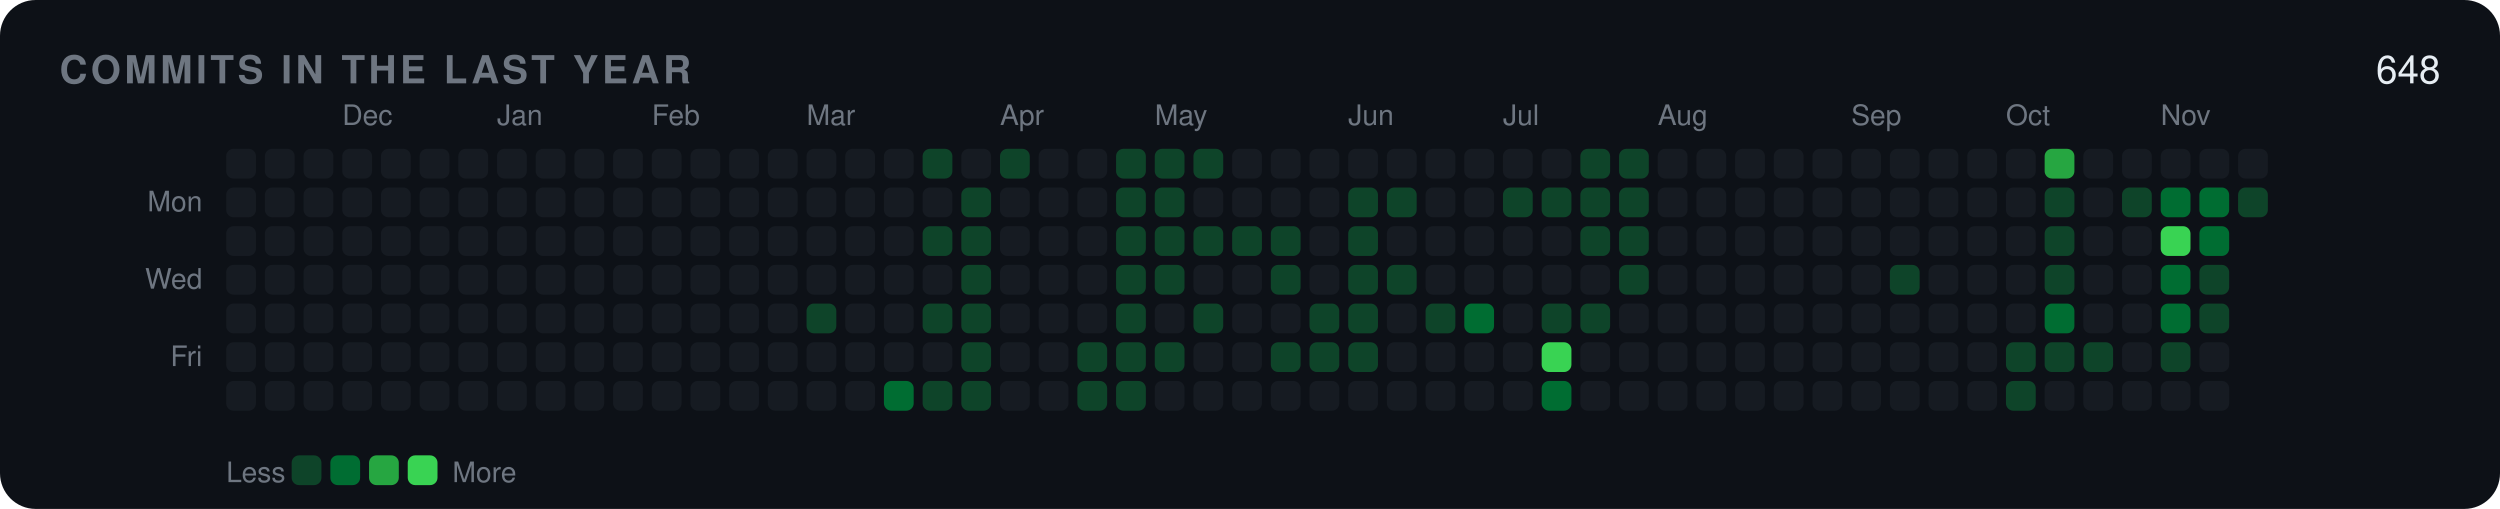
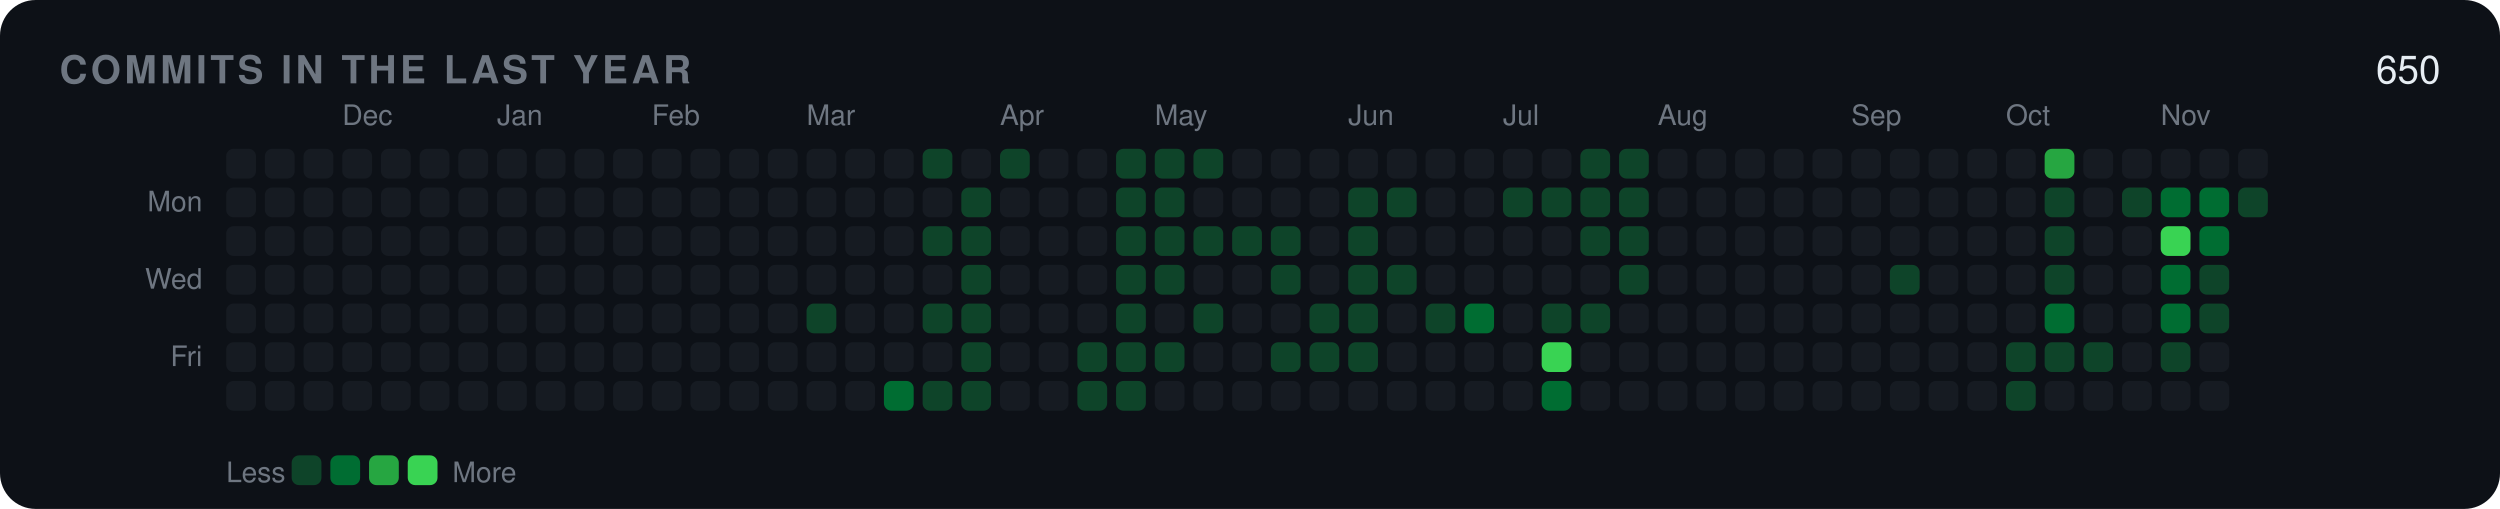
<svg xmlns="http://www.w3.org/2000/svg" width="840" height="171" viewBox="0 0 840 171" role="img">
  <rect width="840" height="171" rx="12" fill="#0d1117" />
  <text x="20" y="28" font-family="-apple-system,BlinkMacSystemFont,'Segoe UI',Helvetica,Arial,'Noto Sans',sans-serif" font-size="13" font-weight="600" fill="#6e7681" letter-spacing="1.2">COMMITS IN THE LAST YEAR</text>
-   <text x="820" y="28" font-family="-apple-system,BlinkMacSystemFont,'Segoe UI',Helvetica,Arial,'Noto Sans',sans-serif" font-size="13" text-anchor="end" fill="#e6edf3">648</text>
+   <text x="820" y="28" font-family="-apple-system,BlinkMacSystemFont,'Segoe UI',Helvetica,Arial,'Noto Sans',sans-serif" font-size="13" text-anchor="end" fill="#e6edf3">650</text>
  <text x="68" y="71" font-family="-apple-system,BlinkMacSystemFont,'Segoe UI',Helvetica,Arial,'Noto Sans',sans-serif" font-size="9.5" text-anchor="end" fill="#6e7681">Mon</text>
  <text x="68" y="97" font-family="-apple-system,BlinkMacSystemFont,'Segoe UI',Helvetica,Arial,'Noto Sans',sans-serif" font-size="9.5" text-anchor="end" fill="#6e7681">Wed</text>
  <text x="68" y="123" font-family="-apple-system,BlinkMacSystemFont,'Segoe UI',Helvetica,Arial,'Noto Sans',sans-serif" font-size="9.5" text-anchor="end" fill="#6e7681">Fri</text>
  <rect x="76" y="50" width="10" height="10" rx="2.5" fill="#161b22" />
  <rect x="76" y="63" width="10" height="10" rx="2.5" fill="#161b22" />
  <rect x="76" y="76" width="10" height="10" rx="2.5" fill="#161b22" />
  <rect x="76" y="89" width="10" height="10" rx="2.5" fill="#161b22" />
  <rect x="76" y="102" width="10" height="10" rx="2.5" fill="#161b22" />
  <rect x="76" y="115" width="10" height="10" rx="2.5" fill="#161b22" />
  <rect x="76" y="128" width="10" height="10" rx="2.5" fill="#161b22" />
  <rect x="89" y="50" width="10" height="10" rx="2.5" fill="#161b22" />
  <rect x="89" y="63" width="10" height="10" rx="2.5" fill="#161b22" />
  <rect x="89" y="76" width="10" height="10" rx="2.5" fill="#161b22" />
  <rect x="89" y="89" width="10" height="10" rx="2.5" fill="#161b22" />
  <rect x="89" y="102" width="10" height="10" rx="2.5" fill="#161b22" />
  <rect x="89" y="115" width="10" height="10" rx="2.5" fill="#161b22" />
  <rect x="89" y="128" width="10" height="10" rx="2.5" fill="#161b22" />
  <rect x="102" y="50" width="10" height="10" rx="2.5" fill="#161b22" />
  <rect x="102" y="63" width="10" height="10" rx="2.5" fill="#161b22" />
  <rect x="102" y="76" width="10" height="10" rx="2.5" fill="#161b22" />
  <rect x="102" y="89" width="10" height="10" rx="2.5" fill="#161b22" />
  <rect x="102" y="102" width="10" height="10" rx="2.5" fill="#161b22" />
  <rect x="102" y="115" width="10" height="10" rx="2.5" fill="#161b22" />
  <rect x="102" y="128" width="10" height="10" rx="2.5" fill="#161b22" />
  <text x="115" y="42" font-family="-apple-system,BlinkMacSystemFont,'Segoe UI',Helvetica,Arial,'Noto Sans',sans-serif" font-size="9.5" fill="#6e7681">Dec</text>
  <rect x="115" y="50" width="10" height="10" rx="2.5" fill="#161b22" />
  <rect x="115" y="63" width="10" height="10" rx="2.5" fill="#161b22" />
  <rect x="115" y="76" width="10" height="10" rx="2.5" fill="#161b22" />
  <rect x="115" y="89" width="10" height="10" rx="2.5" fill="#161b22" />
  <rect x="115" y="102" width="10" height="10" rx="2.5" fill="#161b22" />
  <rect x="115" y="115" width="10" height="10" rx="2.5" fill="#161b22" />
  <rect x="115" y="128" width="10" height="10" rx="2.5" fill="#161b22" />
  <rect x="128" y="50" width="10" height="10" rx="2.5" fill="#161b22" />
  <rect x="128" y="63" width="10" height="10" rx="2.5" fill="#161b22" />
  <rect x="128" y="76" width="10" height="10" rx="2.5" fill="#161b22" />
  <rect x="128" y="89" width="10" height="10" rx="2.5" fill="#161b22" />
  <rect x="128" y="102" width="10" height="10" rx="2.5" fill="#161b22" />
  <rect x="128" y="115" width="10" height="10" rx="2.5" fill="#161b22" />
  <rect x="128" y="128" width="10" height="10" rx="2.5" fill="#161b22" />
  <rect x="141" y="50" width="10" height="10" rx="2.5" fill="#161b22" />
  <rect x="141" y="63" width="10" height="10" rx="2.5" fill="#161b22" />
  <rect x="141" y="76" width="10" height="10" rx="2.5" fill="#161b22" />
  <rect x="141" y="89" width="10" height="10" rx="2.5" fill="#161b22" />
  <rect x="141" y="102" width="10" height="10" rx="2.5" fill="#161b22" />
  <rect x="141" y="115" width="10" height="10" rx="2.5" fill="#161b22" />
  <rect x="141" y="128" width="10" height="10" rx="2.5" fill="#161b22" />
  <rect x="154" y="50" width="10" height="10" rx="2.5" fill="#161b22" />
  <rect x="154" y="63" width="10" height="10" rx="2.5" fill="#161b22" />
  <rect x="154" y="76" width="10" height="10" rx="2.5" fill="#161b22" />
  <rect x="154" y="89" width="10" height="10" rx="2.5" fill="#161b22" />
  <rect x="154" y="102" width="10" height="10" rx="2.5" fill="#161b22" />
  <rect x="154" y="115" width="10" height="10" rx="2.5" fill="#161b22" />
  <rect x="154" y="128" width="10" height="10" rx="2.5" fill="#161b22" />
  <text x="167" y="42" font-family="-apple-system,BlinkMacSystemFont,'Segoe UI',Helvetica,Arial,'Noto Sans',sans-serif" font-size="9.5" fill="#6e7681">Jan</text>
  <rect x="167" y="50" width="10" height="10" rx="2.5" fill="#161b22" />
  <rect x="167" y="63" width="10" height="10" rx="2.5" fill="#161b22" />
  <rect x="167" y="76" width="10" height="10" rx="2.5" fill="#161b22" />
  <rect x="167" y="89" width="10" height="10" rx="2.5" fill="#161b22" />
  <rect x="167" y="102" width="10" height="10" rx="2.5" fill="#161b22" />
  <rect x="167" y="115" width="10" height="10" rx="2.5" fill="#161b22" />
  <rect x="167" y="128" width="10" height="10" rx="2.5" fill="#161b22" />
  <rect x="180" y="50" width="10" height="10" rx="2.5" fill="#161b22" />
  <rect x="180" y="63" width="10" height="10" rx="2.5" fill="#161b22" />
  <rect x="180" y="76" width="10" height="10" rx="2.5" fill="#161b22" />
  <rect x="180" y="89" width="10" height="10" rx="2.5" fill="#161b22" />
  <rect x="180" y="102" width="10" height="10" rx="2.5" fill="#161b22" />
  <rect x="180" y="115" width="10" height="10" rx="2.5" fill="#161b22" />
  <rect x="180" y="128" width="10" height="10" rx="2.5" fill="#161b22" />
  <rect x="193" y="50" width="10" height="10" rx="2.5" fill="#161b22" />
  <rect x="193" y="63" width="10" height="10" rx="2.5" fill="#161b22" />
  <rect x="193" y="76" width="10" height="10" rx="2.5" fill="#161b22" />
  <rect x="193" y="89" width="10" height="10" rx="2.5" fill="#161b22" />
  <rect x="193" y="102" width="10" height="10" rx="2.5" fill="#161b22" />
  <rect x="193" y="115" width="10" height="10" rx="2.5" fill="#161b22" />
  <rect x="193" y="128" width="10" height="10" rx="2.5" fill="#161b22" />
  <rect x="206" y="50" width="10" height="10" rx="2.5" fill="#161b22" />
  <rect x="206" y="63" width="10" height="10" rx="2.5" fill="#161b22" />
  <rect x="206" y="76" width="10" height="10" rx="2.5" fill="#161b22" />
  <rect x="206" y="89" width="10" height="10" rx="2.5" fill="#161b22" />
  <rect x="206" y="102" width="10" height="10" rx="2.5" fill="#161b22" />
  <rect x="206" y="115" width="10" height="10" rx="2.5" fill="#161b22" />
  <rect x="206" y="128" width="10" height="10" rx="2.5" fill="#161b22" />
  <text x="219" y="42" font-family="-apple-system,BlinkMacSystemFont,'Segoe UI',Helvetica,Arial,'Noto Sans',sans-serif" font-size="9.5" fill="#6e7681">Feb</text>
  <rect x="219" y="50" width="10" height="10" rx="2.5" fill="#161b22" />
  <rect x="219" y="63" width="10" height="10" rx="2.5" fill="#161b22" />
  <rect x="219" y="76" width="10" height="10" rx="2.5" fill="#161b22" />
  <rect x="219" y="89" width="10" height="10" rx="2.5" fill="#161b22" />
  <rect x="219" y="102" width="10" height="10" rx="2.5" fill="#161b22" />
  <rect x="219" y="115" width="10" height="10" rx="2.5" fill="#161b22" />
  <rect x="219" y="128" width="10" height="10" rx="2.5" fill="#161b22" />
  <rect x="232" y="50" width="10" height="10" rx="2.5" fill="#161b22" />
  <rect x="232" y="63" width="10" height="10" rx="2.5" fill="#161b22" />
  <rect x="232" y="76" width="10" height="10" rx="2.5" fill="#161b22" />
  <rect x="232" y="89" width="10" height="10" rx="2.5" fill="#161b22" />
  <rect x="232" y="102" width="10" height="10" rx="2.5" fill="#161b22" />
  <rect x="232" y="115" width="10" height="10" rx="2.5" fill="#161b22" />
  <rect x="232" y="128" width="10" height="10" rx="2.5" fill="#161b22" />
  <rect x="245" y="50" width="10" height="10" rx="2.5" fill="#161b22" />
  <rect x="245" y="63" width="10" height="10" rx="2.5" fill="#161b22" />
  <rect x="245" y="76" width="10" height="10" rx="2.5" fill="#161b22" />
  <rect x="245" y="89" width="10" height="10" rx="2.5" fill="#161b22" />
  <rect x="245" y="102" width="10" height="10" rx="2.5" fill="#161b22" />
  <rect x="245" y="115" width="10" height="10" rx="2.5" fill="#161b22" />
  <rect x="245" y="128" width="10" height="10" rx="2.5" fill="#161b22" />
  <rect x="258" y="50" width="10" height="10" rx="2.5" fill="#161b22" />
  <rect x="258" y="63" width="10" height="10" rx="2.5" fill="#161b22" />
  <rect x="258" y="76" width="10" height="10" rx="2.5" fill="#161b22" />
  <rect x="258" y="89" width="10" height="10" rx="2.5" fill="#161b22" />
  <rect x="258" y="102" width="10" height="10" rx="2.5" fill="#161b22" />
  <rect x="258" y="115" width="10" height="10" rx="2.5" fill="#161b22" />
  <rect x="258" y="128" width="10" height="10" rx="2.5" fill="#161b22" />
  <text x="271" y="42" font-family="-apple-system,BlinkMacSystemFont,'Segoe UI',Helvetica,Arial,'Noto Sans',sans-serif" font-size="9.5" fill="#6e7681">Mar</text>
  <rect x="271" y="50" width="10" height="10" rx="2.5" fill="#161b22" />
  <rect x="271" y="63" width="10" height="10" rx="2.5" fill="#161b22" />
  <rect x="271" y="76" width="10" height="10" rx="2.5" fill="#161b22" />
  <rect x="271" y="89" width="10" height="10" rx="2.5" fill="#161b22" />
  <rect x="271" y="102" width="10" height="10" rx="2.5" fill="#0e4429" />
  <rect x="271" y="115" width="10" height="10" rx="2.5" fill="#161b22" />
  <rect x="271" y="128" width="10" height="10" rx="2.5" fill="#161b22" />
  <rect x="284" y="50" width="10" height="10" rx="2.5" fill="#161b22" />
  <rect x="284" y="63" width="10" height="10" rx="2.5" fill="#161b22" />
  <rect x="284" y="76" width="10" height="10" rx="2.5" fill="#161b22" />
  <rect x="284" y="89" width="10" height="10" rx="2.5" fill="#161b22" />
  <rect x="284" y="102" width="10" height="10" rx="2.5" fill="#161b22" />
  <rect x="284" y="115" width="10" height="10" rx="2.5" fill="#161b22" />
  <rect x="284" y="128" width="10" height="10" rx="2.5" fill="#161b22" />
  <rect x="297" y="50" width="10" height="10" rx="2.5" fill="#161b22" />
  <rect x="297" y="63" width="10" height="10" rx="2.5" fill="#161b22" />
  <rect x="297" y="76" width="10" height="10" rx="2.5" fill="#161b22" />
  <rect x="297" y="89" width="10" height="10" rx="2.5" fill="#161b22" />
  <rect x="297" y="102" width="10" height="10" rx="2.5" fill="#161b22" />
  <rect x="297" y="115" width="10" height="10" rx="2.5" fill="#161b22" />
  <rect x="297" y="128" width="10" height="10" rx="2.5" fill="#006d32" />
  <rect x="310" y="50" width="10" height="10" rx="2.5" fill="#0e4429" />
  <rect x="310" y="63" width="10" height="10" rx="2.5" fill="#161b22" />
  <rect x="310" y="76" width="10" height="10" rx="2.5" fill="#0e4429" />
  <rect x="310" y="89" width="10" height="10" rx="2.5" fill="#161b22" />
  <rect x="310" y="102" width="10" height="10" rx="2.5" fill="#0e4429" />
  <rect x="310" y="115" width="10" height="10" rx="2.5" fill="#161b22" />
  <rect x="310" y="128" width="10" height="10" rx="2.5" fill="#0e4429" />
  <rect x="323" y="50" width="10" height="10" rx="2.5" fill="#161b22" />
  <rect x="323" y="63" width="10" height="10" rx="2.5" fill="#0e4429" />
  <rect x="323" y="76" width="10" height="10" rx="2.5" fill="#0e4429" />
  <rect x="323" y="89" width="10" height="10" rx="2.5" fill="#0e4429" />
  <rect x="323" y="102" width="10" height="10" rx="2.5" fill="#0e4429" />
  <rect x="323" y="115" width="10" height="10" rx="2.5" fill="#0e4429" />
  <rect x="323" y="128" width="10" height="10" rx="2.5" fill="#0e4429" />
  <text x="336" y="42" font-family="-apple-system,BlinkMacSystemFont,'Segoe UI',Helvetica,Arial,'Noto Sans',sans-serif" font-size="9.5" fill="#6e7681">Apr</text>
  <rect x="336" y="50" width="10" height="10" rx="2.5" fill="#0e4429" />
  <rect x="336" y="63" width="10" height="10" rx="2.5" fill="#161b22" />
  <rect x="336" y="76" width="10" height="10" rx="2.5" fill="#161b22" />
  <rect x="336" y="89" width="10" height="10" rx="2.5" fill="#161b22" />
  <rect x="336" y="102" width="10" height="10" rx="2.5" fill="#161b22" />
  <rect x="336" y="115" width="10" height="10" rx="2.5" fill="#161b22" />
  <rect x="336" y="128" width="10" height="10" rx="2.5" fill="#161b22" />
  <rect x="349" y="50" width="10" height="10" rx="2.5" fill="#161b22" />
  <rect x="349" y="63" width="10" height="10" rx="2.5" fill="#161b22" />
  <rect x="349" y="76" width="10" height="10" rx="2.5" fill="#161b22" />
  <rect x="349" y="89" width="10" height="10" rx="2.5" fill="#161b22" />
  <rect x="349" y="102" width="10" height="10" rx="2.5" fill="#161b22" />
  <rect x="349" y="115" width="10" height="10" rx="2.5" fill="#161b22" />
  <rect x="349" y="128" width="10" height="10" rx="2.5" fill="#161b22" />
  <rect x="362" y="50" width="10" height="10" rx="2.5" fill="#161b22" />
  <rect x="362" y="63" width="10" height="10" rx="2.5" fill="#161b22" />
  <rect x="362" y="76" width="10" height="10" rx="2.5" fill="#161b22" />
  <rect x="362" y="89" width="10" height="10" rx="2.5" fill="#161b22" />
  <rect x="362" y="102" width="10" height="10" rx="2.5" fill="#161b22" />
  <rect x="362" y="115" width="10" height="10" rx="2.5" fill="#0e4429" />
  <rect x="362" y="128" width="10" height="10" rx="2.5" fill="#0e4429" />
  <rect x="375" y="50" width="10" height="10" rx="2.5" fill="#0e4429" />
  <rect x="375" y="63" width="10" height="10" rx="2.5" fill="#0e4429" />
  <rect x="375" y="76" width="10" height="10" rx="2.5" fill="#0e4429" />
  <rect x="375" y="89" width="10" height="10" rx="2.5" fill="#0e4429" />
  <rect x="375" y="102" width="10" height="10" rx="2.5" fill="#0e4429" />
  <rect x="375" y="115" width="10" height="10" rx="2.5" fill="#0e4429" />
  <rect x="375" y="128" width="10" height="10" rx="2.5" fill="#0e4429" />
  <text x="388" y="42" font-family="-apple-system,BlinkMacSystemFont,'Segoe UI',Helvetica,Arial,'Noto Sans',sans-serif" font-size="9.5" fill="#6e7681">May</text>
  <rect x="388" y="50" width="10" height="10" rx="2.5" fill="#0e4429" />
  <rect x="388" y="63" width="10" height="10" rx="2.5" fill="#0e4429" />
  <rect x="388" y="76" width="10" height="10" rx="2.5" fill="#0e4429" />
  <rect x="388" y="89" width="10" height="10" rx="2.5" fill="#0e4429" />
  <rect x="388" y="102" width="10" height="10" rx="2.5" fill="#161b22" />
  <rect x="388" y="115" width="10" height="10" rx="2.5" fill="#0e4429" />
  <rect x="388" y="128" width="10" height="10" rx="2.5" fill="#161b22" />
  <rect x="401" y="50" width="10" height="10" rx="2.5" fill="#0e4429" />
  <rect x="401" y="63" width="10" height="10" rx="2.5" fill="#161b22" />
  <rect x="401" y="76" width="10" height="10" rx="2.5" fill="#0e4429" />
  <rect x="401" y="89" width="10" height="10" rx="2.5" fill="#161b22" />
  <rect x="401" y="102" width="10" height="10" rx="2.5" fill="#0e4429" />
  <rect x="401" y="115" width="10" height="10" rx="2.5" fill="#161b22" />
  <rect x="401" y="128" width="10" height="10" rx="2.5" fill="#161b22" />
  <rect x="414" y="50" width="10" height="10" rx="2.5" fill="#161b22" />
  <rect x="414" y="63" width="10" height="10" rx="2.5" fill="#161b22" />
  <rect x="414" y="76" width="10" height="10" rx="2.5" fill="#0e4429" />
  <rect x="414" y="89" width="10" height="10" rx="2.5" fill="#161b22" />
  <rect x="414" y="102" width="10" height="10" rx="2.5" fill="#161b22" />
  <rect x="414" y="115" width="10" height="10" rx="2.5" fill="#161b22" />
  <rect x="414" y="128" width="10" height="10" rx="2.5" fill="#161b22" />
  <rect x="427" y="50" width="10" height="10" rx="2.5" fill="#161b22" />
  <rect x="427" y="63" width="10" height="10" rx="2.5" fill="#161b22" />
  <rect x="427" y="76" width="10" height="10" rx="2.5" fill="#0e4429" />
  <rect x="427" y="89" width="10" height="10" rx="2.5" fill="#0e4429" />
  <rect x="427" y="102" width="10" height="10" rx="2.5" fill="#161b22" />
  <rect x="427" y="115" width="10" height="10" rx="2.5" fill="#0e4429" />
  <rect x="427" y="128" width="10" height="10" rx="2.5" fill="#161b22" />
  <rect x="440" y="50" width="10" height="10" rx="2.5" fill="#161b22" />
  <rect x="440" y="63" width="10" height="10" rx="2.5" fill="#161b22" />
  <rect x="440" y="76" width="10" height="10" rx="2.5" fill="#161b22" />
  <rect x="440" y="89" width="10" height="10" rx="2.5" fill="#161b22" />
  <rect x="440" y="102" width="10" height="10" rx="2.5" fill="#0e4429" />
  <rect x="440" y="115" width="10" height="10" rx="2.5" fill="#0e4429" />
  <rect x="440" y="128" width="10" height="10" rx="2.5" fill="#161b22" />
  <text x="453" y="42" font-family="-apple-system,BlinkMacSystemFont,'Segoe UI',Helvetica,Arial,'Noto Sans',sans-serif" font-size="9.5" fill="#6e7681">Jun</text>
  <rect x="453" y="50" width="10" height="10" rx="2.5" fill="#161b22" />
  <rect x="453" y="63" width="10" height="10" rx="2.5" fill="#0e4429" />
  <rect x="453" y="76" width="10" height="10" rx="2.5" fill="#0e4429" />
  <rect x="453" y="89" width="10" height="10" rx="2.5" fill="#0e4429" />
  <rect x="453" y="102" width="10" height="10" rx="2.5" fill="#0e4429" />
  <rect x="453" y="115" width="10" height="10" rx="2.5" fill="#0e4429" />
  <rect x="453" y="128" width="10" height="10" rx="2.5" fill="#161b22" />
  <rect x="466" y="50" width="10" height="10" rx="2.5" fill="#161b22" />
  <rect x="466" y="63" width="10" height="10" rx="2.5" fill="#0e4429" />
  <rect x="466" y="76" width="10" height="10" rx="2.5" fill="#161b22" />
  <rect x="466" y="89" width="10" height="10" rx="2.5" fill="#0e4429" />
  <rect x="466" y="102" width="10" height="10" rx="2.5" fill="#161b22" />
  <rect x="466" y="115" width="10" height="10" rx="2.5" fill="#161b22" />
  <rect x="466" y="128" width="10" height="10" rx="2.5" fill="#161b22" />
  <rect x="479" y="50" width="10" height="10" rx="2.5" fill="#161b22" />
  <rect x="479" y="63" width="10" height="10" rx="2.5" fill="#161b22" />
  <rect x="479" y="76" width="10" height="10" rx="2.5" fill="#161b22" />
  <rect x="479" y="89" width="10" height="10" rx="2.5" fill="#161b22" />
  <rect x="479" y="102" width="10" height="10" rx="2.5" fill="#0e4429" />
  <rect x="479" y="115" width="10" height="10" rx="2.5" fill="#161b22" />
  <rect x="479" y="128" width="10" height="10" rx="2.5" fill="#161b22" />
  <rect x="492" y="50" width="10" height="10" rx="2.5" fill="#161b22" />
  <rect x="492" y="63" width="10" height="10" rx="2.5" fill="#161b22" />
  <rect x="492" y="76" width="10" height="10" rx="2.5" fill="#161b22" />
  <rect x="492" y="89" width="10" height="10" rx="2.5" fill="#161b22" />
  <rect x="492" y="102" width="10" height="10" rx="2.5" fill="#006d32" />
  <rect x="492" y="115" width="10" height="10" rx="2.5" fill="#161b22" />
  <rect x="492" y="128" width="10" height="10" rx="2.5" fill="#161b22" />
  <text x="505" y="42" font-family="-apple-system,BlinkMacSystemFont,'Segoe UI',Helvetica,Arial,'Noto Sans',sans-serif" font-size="9.5" fill="#6e7681">Jul</text>
  <rect x="505" y="50" width="10" height="10" rx="2.5" fill="#161b22" />
  <rect x="505" y="63" width="10" height="10" rx="2.5" fill="#0e4429" />
  <rect x="505" y="76" width="10" height="10" rx="2.5" fill="#161b22" />
  <rect x="505" y="89" width="10" height="10" rx="2.5" fill="#161b22" />
  <rect x="505" y="102" width="10" height="10" rx="2.5" fill="#161b22" />
  <rect x="505" y="115" width="10" height="10" rx="2.5" fill="#161b22" />
  <rect x="505" y="128" width="10" height="10" rx="2.5" fill="#161b22" />
  <rect x="518" y="50" width="10" height="10" rx="2.5" fill="#161b22" />
  <rect x="518" y="63" width="10" height="10" rx="2.5" fill="#0e4429" />
  <rect x="518" y="76" width="10" height="10" rx="2.5" fill="#161b22" />
  <rect x="518" y="89" width="10" height="10" rx="2.5" fill="#161b22" />
  <rect x="518" y="102" width="10" height="10" rx="2.5" fill="#0e4429" />
  <rect x="518" y="115" width="10" height="10" rx="2.5" fill="#39d353" />
  <rect x="518" y="128" width="10" height="10" rx="2.5" fill="#006d32" />
  <rect x="531" y="50" width="10" height="10" rx="2.5" fill="#0e4429" />
  <rect x="531" y="63" width="10" height="10" rx="2.5" fill="#0e4429" />
  <rect x="531" y="76" width="10" height="10" rx="2.5" fill="#0e4429" />
  <rect x="531" y="89" width="10" height="10" rx="2.5" fill="#161b22" />
  <rect x="531" y="102" width="10" height="10" rx="2.5" fill="#0e4429" />
  <rect x="531" y="115" width="10" height="10" rx="2.5" fill="#161b22" />
  <rect x="531" y="128" width="10" height="10" rx="2.5" fill="#161b22" />
  <rect x="544" y="50" width="10" height="10" rx="2.5" fill="#0e4429" />
  <rect x="544" y="63" width="10" height="10" rx="2.5" fill="#0e4429" />
  <rect x="544" y="76" width="10" height="10" rx="2.5" fill="#0e4429" />
  <rect x="544" y="89" width="10" height="10" rx="2.5" fill="#0e4429" />
  <rect x="544" y="102" width="10" height="10" rx="2.5" fill="#161b22" />
  <rect x="544" y="115" width="10" height="10" rx="2.5" fill="#161b22" />
  <rect x="544" y="128" width="10" height="10" rx="2.5" fill="#161b22" />
  <text x="557" y="42" font-family="-apple-system,BlinkMacSystemFont,'Segoe UI',Helvetica,Arial,'Noto Sans',sans-serif" font-size="9.5" fill="#6e7681">Aug</text>
  <rect x="557" y="50" width="10" height="10" rx="2.5" fill="#161b22" />
  <rect x="557" y="63" width="10" height="10" rx="2.5" fill="#161b22" />
  <rect x="557" y="76" width="10" height="10" rx="2.5" fill="#161b22" />
  <rect x="557" y="89" width="10" height="10" rx="2.5" fill="#161b22" />
  <rect x="557" y="102" width="10" height="10" rx="2.5" fill="#161b22" />
  <rect x="557" y="115" width="10" height="10" rx="2.5" fill="#161b22" />
  <rect x="557" y="128" width="10" height="10" rx="2.5" fill="#161b22" />
  <rect x="570" y="50" width="10" height="10" rx="2.5" fill="#161b22" />
  <rect x="570" y="63" width="10" height="10" rx="2.5" fill="#161b22" />
  <rect x="570" y="76" width="10" height="10" rx="2.5" fill="#161b22" />
  <rect x="570" y="89" width="10" height="10" rx="2.5" fill="#161b22" />
  <rect x="570" y="102" width="10" height="10" rx="2.5" fill="#161b22" />
  <rect x="570" y="115" width="10" height="10" rx="2.5" fill="#161b22" />
  <rect x="570" y="128" width="10" height="10" rx="2.5" fill="#161b22" />
  <rect x="583" y="50" width="10" height="10" rx="2.5" fill="#161b22" />
  <rect x="583" y="63" width="10" height="10" rx="2.5" fill="#161b22" />
  <rect x="583" y="76" width="10" height="10" rx="2.5" fill="#161b22" />
  <rect x="583" y="89" width="10" height="10" rx="2.5" fill="#161b22" />
  <rect x="583" y="102" width="10" height="10" rx="2.5" fill="#161b22" />
  <rect x="583" y="115" width="10" height="10" rx="2.5" fill="#161b22" />
  <rect x="583" y="128" width="10" height="10" rx="2.5" fill="#161b22" />
  <rect x="596" y="50" width="10" height="10" rx="2.5" fill="#161b22" />
  <rect x="596" y="63" width="10" height="10" rx="2.5" fill="#161b22" />
  <rect x="596" y="76" width="10" height="10" rx="2.5" fill="#161b22" />
  <rect x="596" y="89" width="10" height="10" rx="2.5" fill="#161b22" />
  <rect x="596" y="102" width="10" height="10" rx="2.5" fill="#161b22" />
  <rect x="596" y="115" width="10" height="10" rx="2.5" fill="#161b22" />
  <rect x="596" y="128" width="10" height="10" rx="2.5" fill="#161b22" />
  <rect x="609" y="50" width="10" height="10" rx="2.5" fill="#161b22" />
  <rect x="609" y="63" width="10" height="10" rx="2.5" fill="#161b22" />
  <rect x="609" y="76" width="10" height="10" rx="2.5" fill="#161b22" />
  <rect x="609" y="89" width="10" height="10" rx="2.5" fill="#161b22" />
  <rect x="609" y="102" width="10" height="10" rx="2.5" fill="#161b22" />
  <rect x="609" y="115" width="10" height="10" rx="2.5" fill="#161b22" />
  <rect x="609" y="128" width="10" height="10" rx="2.5" fill="#161b22" />
  <text x="622" y="42" font-family="-apple-system,BlinkMacSystemFont,'Segoe UI',Helvetica,Arial,'Noto Sans',sans-serif" font-size="9.5" fill="#6e7681">Sep</text>
  <rect x="622" y="50" width="10" height="10" rx="2.5" fill="#161b22" />
  <rect x="622" y="63" width="10" height="10" rx="2.5" fill="#161b22" />
  <rect x="622" y="76" width="10" height="10" rx="2.5" fill="#161b22" />
  <rect x="622" y="89" width="10" height="10" rx="2.5" fill="#161b22" />
  <rect x="622" y="102" width="10" height="10" rx="2.5" fill="#161b22" />
  <rect x="622" y="115" width="10" height="10" rx="2.5" fill="#161b22" />
  <rect x="622" y="128" width="10" height="10" rx="2.5" fill="#161b22" />
  <rect x="635" y="50" width="10" height="10" rx="2.5" fill="#161b22" />
  <rect x="635" y="63" width="10" height="10" rx="2.5" fill="#161b22" />
  <rect x="635" y="76" width="10" height="10" rx="2.5" fill="#161b22" />
  <rect x="635" y="89" width="10" height="10" rx="2.5" fill="#0e4429" />
  <rect x="635" y="102" width="10" height="10" rx="2.5" fill="#161b22" />
  <rect x="635" y="115" width="10" height="10" rx="2.5" fill="#161b22" />
  <rect x="635" y="128" width="10" height="10" rx="2.5" fill="#161b22" />
  <rect x="648" y="50" width="10" height="10" rx="2.5" fill="#161b22" />
  <rect x="648" y="63" width="10" height="10" rx="2.5" fill="#161b22" />
  <rect x="648" y="76" width="10" height="10" rx="2.5" fill="#161b22" />
  <rect x="648" y="89" width="10" height="10" rx="2.5" fill="#161b22" />
  <rect x="648" y="102" width="10" height="10" rx="2.5" fill="#161b22" />
  <rect x="648" y="115" width="10" height="10" rx="2.5" fill="#161b22" />
  <rect x="648" y="128" width="10" height="10" rx="2.5" fill="#161b22" />
  <rect x="661" y="50" width="10" height="10" rx="2.5" fill="#161b22" />
  <rect x="661" y="63" width="10" height="10" rx="2.5" fill="#161b22" />
  <rect x="661" y="76" width="10" height="10" rx="2.5" fill="#161b22" />
  <rect x="661" y="89" width="10" height="10" rx="2.5" fill="#161b22" />
  <rect x="661" y="102" width="10" height="10" rx="2.5" fill="#161b22" />
  <rect x="661" y="115" width="10" height="10" rx="2.5" fill="#161b22" />
  <rect x="661" y="128" width="10" height="10" rx="2.5" fill="#161b22" />
  <text x="674" y="42" font-family="-apple-system,BlinkMacSystemFont,'Segoe UI',Helvetica,Arial,'Noto Sans',sans-serif" font-size="9.5" fill="#6e7681">Oct</text>
  <rect x="674" y="50" width="10" height="10" rx="2.5" fill="#161b22" />
  <rect x="674" y="63" width="10" height="10" rx="2.5" fill="#161b22" />
  <rect x="674" y="76" width="10" height="10" rx="2.5" fill="#161b22" />
  <rect x="674" y="89" width="10" height="10" rx="2.5" fill="#161b22" />
  <rect x="674" y="102" width="10" height="10" rx="2.5" fill="#161b22" />
  <rect x="674" y="115" width="10" height="10" rx="2.5" fill="#0e4429" />
  <rect x="674" y="128" width="10" height="10" rx="2.5" fill="#0e4429" />
  <rect x="687" y="50" width="10" height="10" rx="2.5" fill="#26a641" />
  <rect x="687" y="63" width="10" height="10" rx="2.5" fill="#0e4429" />
  <rect x="687" y="76" width="10" height="10" rx="2.5" fill="#0e4429" />
  <rect x="687" y="89" width="10" height="10" rx="2.5" fill="#0e4429" />
  <rect x="687" y="102" width="10" height="10" rx="2.5" fill="#006d32" />
  <rect x="687" y="115" width="10" height="10" rx="2.5" fill="#0e4429" />
  <rect x="687" y="128" width="10" height="10" rx="2.5" fill="#161b22" />
  <rect x="700" y="50" width="10" height="10" rx="2.5" fill="#161b22" />
  <rect x="700" y="63" width="10" height="10" rx="2.5" fill="#161b22" />
  <rect x="700" y="76" width="10" height="10" rx="2.5" fill="#161b22" />
  <rect x="700" y="89" width="10" height="10" rx="2.5" fill="#161b22" />
  <rect x="700" y="102" width="10" height="10" rx="2.5" fill="#161b22" />
  <rect x="700" y="115" width="10" height="10" rx="2.5" fill="#0e4429" />
  <rect x="700" y="128" width="10" height="10" rx="2.5" fill="#161b22" />
  <rect x="713" y="50" width="10" height="10" rx="2.5" fill="#161b22" />
  <rect x="713" y="63" width="10" height="10" rx="2.5" fill="#0e4429" />
  <rect x="713" y="76" width="10" height="10" rx="2.5" fill="#161b22" />
  <rect x="713" y="89" width="10" height="10" rx="2.5" fill="#161b22" />
  <rect x="713" y="102" width="10" height="10" rx="2.5" fill="#161b22" />
  <rect x="713" y="115" width="10" height="10" rx="2.5" fill="#161b22" />
  <rect x="713" y="128" width="10" height="10" rx="2.5" fill="#161b22" />
  <text x="726" y="42" font-family="-apple-system,BlinkMacSystemFont,'Segoe UI',Helvetica,Arial,'Noto Sans',sans-serif" font-size="9.5" fill="#6e7681">Nov</text>
  <rect x="726" y="50" width="10" height="10" rx="2.5" fill="#161b22" />
  <rect x="726" y="63" width="10" height="10" rx="2.5" fill="#006d32" />
  <rect x="726" y="76" width="10" height="10" rx="2.5" fill="#39d353" />
  <rect x="726" y="89" width="10" height="10" rx="2.5" fill="#006d32" />
  <rect x="726" y="102" width="10" height="10" rx="2.5" fill="#006d32" />
  <rect x="726" y="115" width="10" height="10" rx="2.5" fill="#0e4429" />
  <rect x="726" y="128" width="10" height="10" rx="2.5" fill="#161b22" />
  <rect x="739" y="50" width="10" height="10" rx="2.5" fill="#161b22" />
  <rect x="739" y="63" width="10" height="10" rx="2.5" fill="#006d32" />
  <rect x="739" y="76" width="10" height="10" rx="2.5" fill="#006d32" />
  <rect x="739" y="89" width="10" height="10" rx="2.5" fill="#0e4429" />
  <rect x="739" y="102" width="10" height="10" rx="2.5" fill="#0e4429" />
  <rect x="739" y="115" width="10" height="10" rx="2.5" fill="#161b22" />
  <rect x="739" y="128" width="10" height="10" rx="2.5" fill="#161b22" />
  <rect x="752" y="50" width="10" height="10" rx="2.5" fill="#161b22" />
  <rect x="752" y="63" width="10" height="10" rx="2.5" fill="#0e4429" />
  <text x="76" y="162" font-family="-apple-system,BlinkMacSystemFont,'Segoe UI',Helvetica,Arial,'Noto Sans',sans-serif" font-size="9.5" fill="#6e7681">Less</text>
  <rect x="98" y="153" width="10" height="10" rx="2.5" fill="#0e4429" />
  <rect x="111" y="153" width="10" height="10" rx="2.5" fill="#006d32" />
  <rect x="124" y="153" width="10" height="10" rx="2.5" fill="#26a641" />
  <rect x="137" y="153" width="10" height="10" rx="2.5" fill="#39d353" />
  <text x="152" y="162" font-family="-apple-system,BlinkMacSystemFont,'Segoe UI',Helvetica,Arial,'Noto Sans',sans-serif" font-size="9.5" fill="#6e7681">More</text>
</svg>
